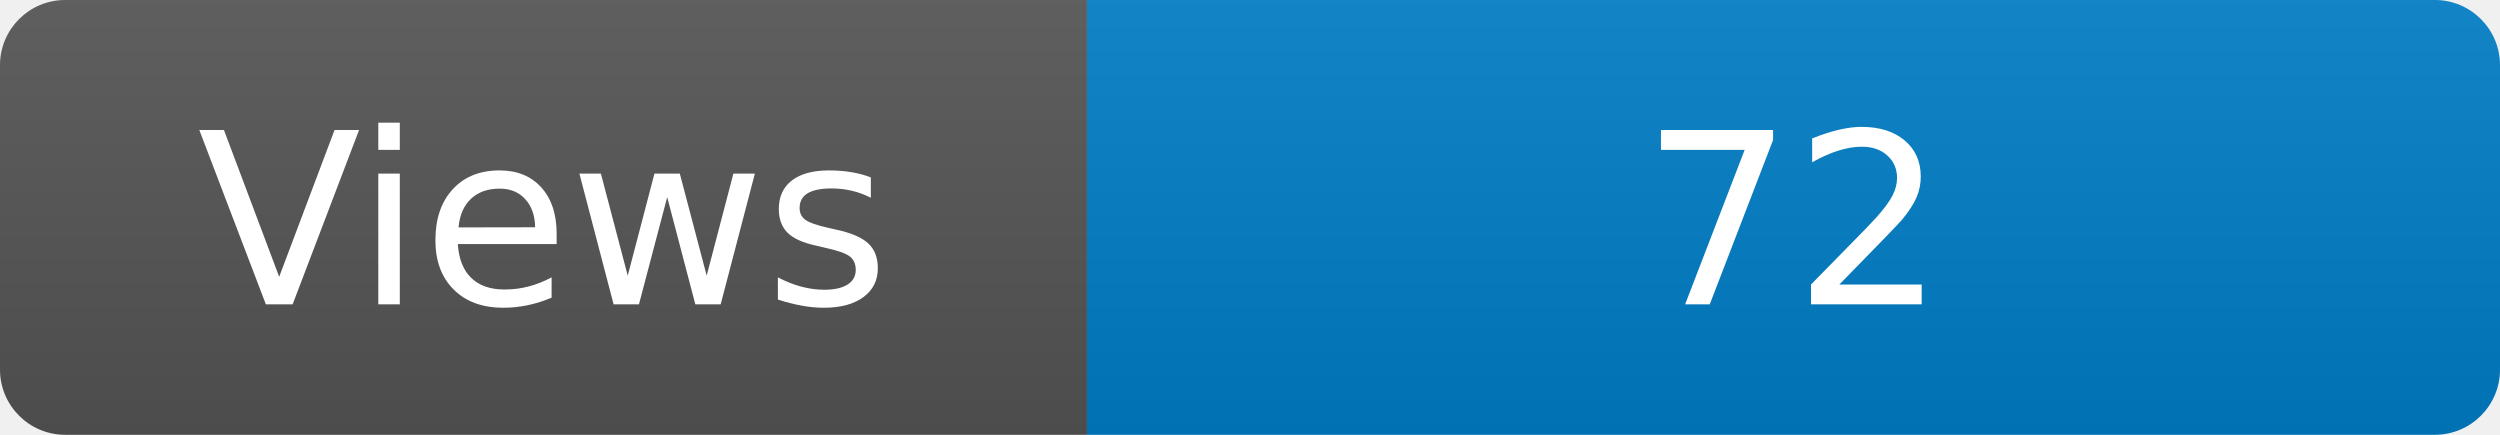
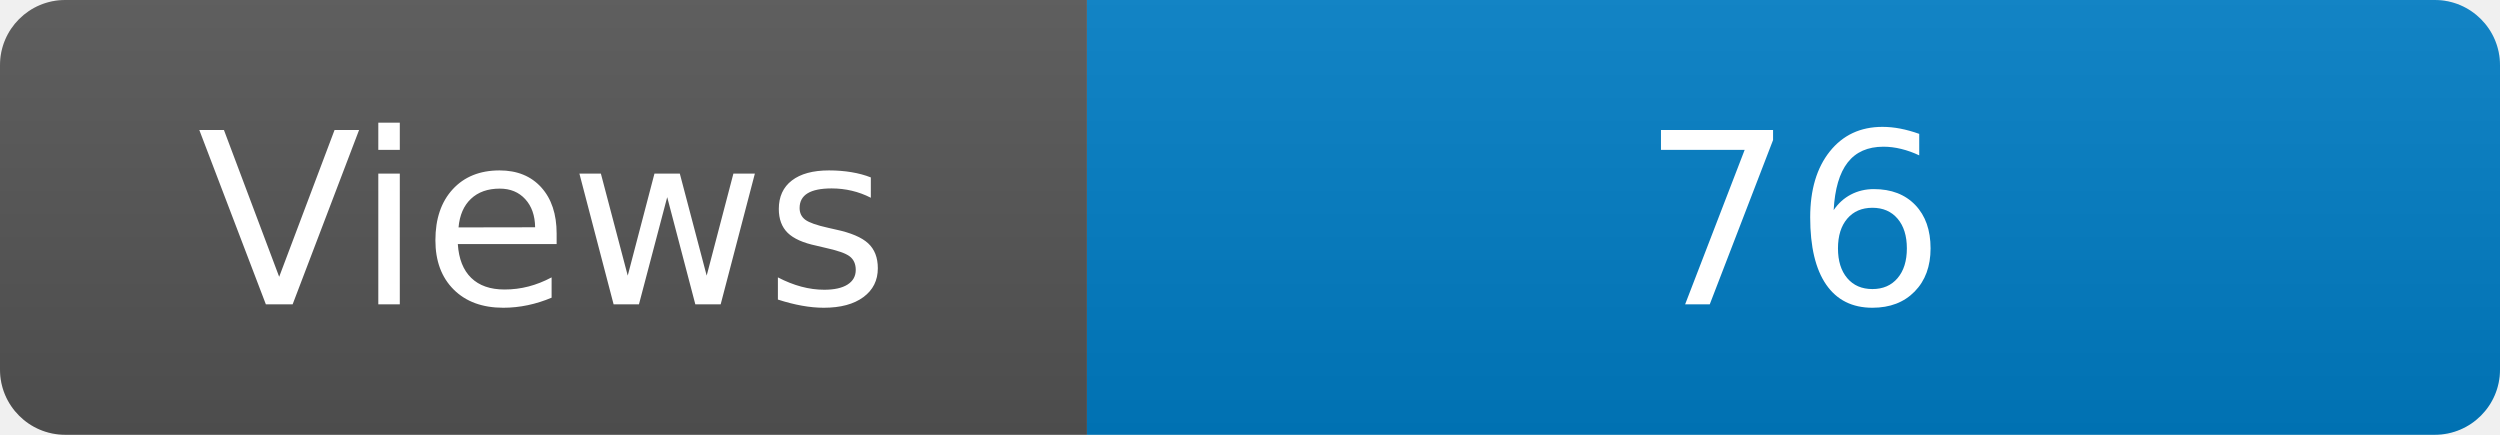
<svg xmlns="http://www.w3.org/2000/svg" width="115" height="20" role="img" aria-label="Maintained?: yes">
  <linearGradient id="s" x2="0" y2="100%">
    <stop offset="0" stop-color="#bbb" stop-opacity=".1" />
    <stop offset="1" stop-opacity=".1" />
  </linearGradient>
  <clipPath id="r">
    <rect width="115" height="20" rx="3" fill="#fff" />
  </clipPath>
  <g clip-path="url(#r)">
    <rect width="50" height="20" fill="#555" />
    <rect x="50" width="160" height="20" fill="#007ec6" />
    <rect width="115" height="20" fill="url(#s)" />
  </g>
  <g fill="#fff" text-anchor="middle" font-family="Verdana,Geneva,DejaVu Sans,sans-serif" font-size="110">
    <text x="250" y="140" transform="scale(.1)" fill="#fff">Views</text>
-     <text x="825" y="140" transform="scale(.1)" fill="#fff">72</text>
+     <text x="825" y="140" transform="scale(.1)" fill="#fff">76</text>
  </g>
</svg>
